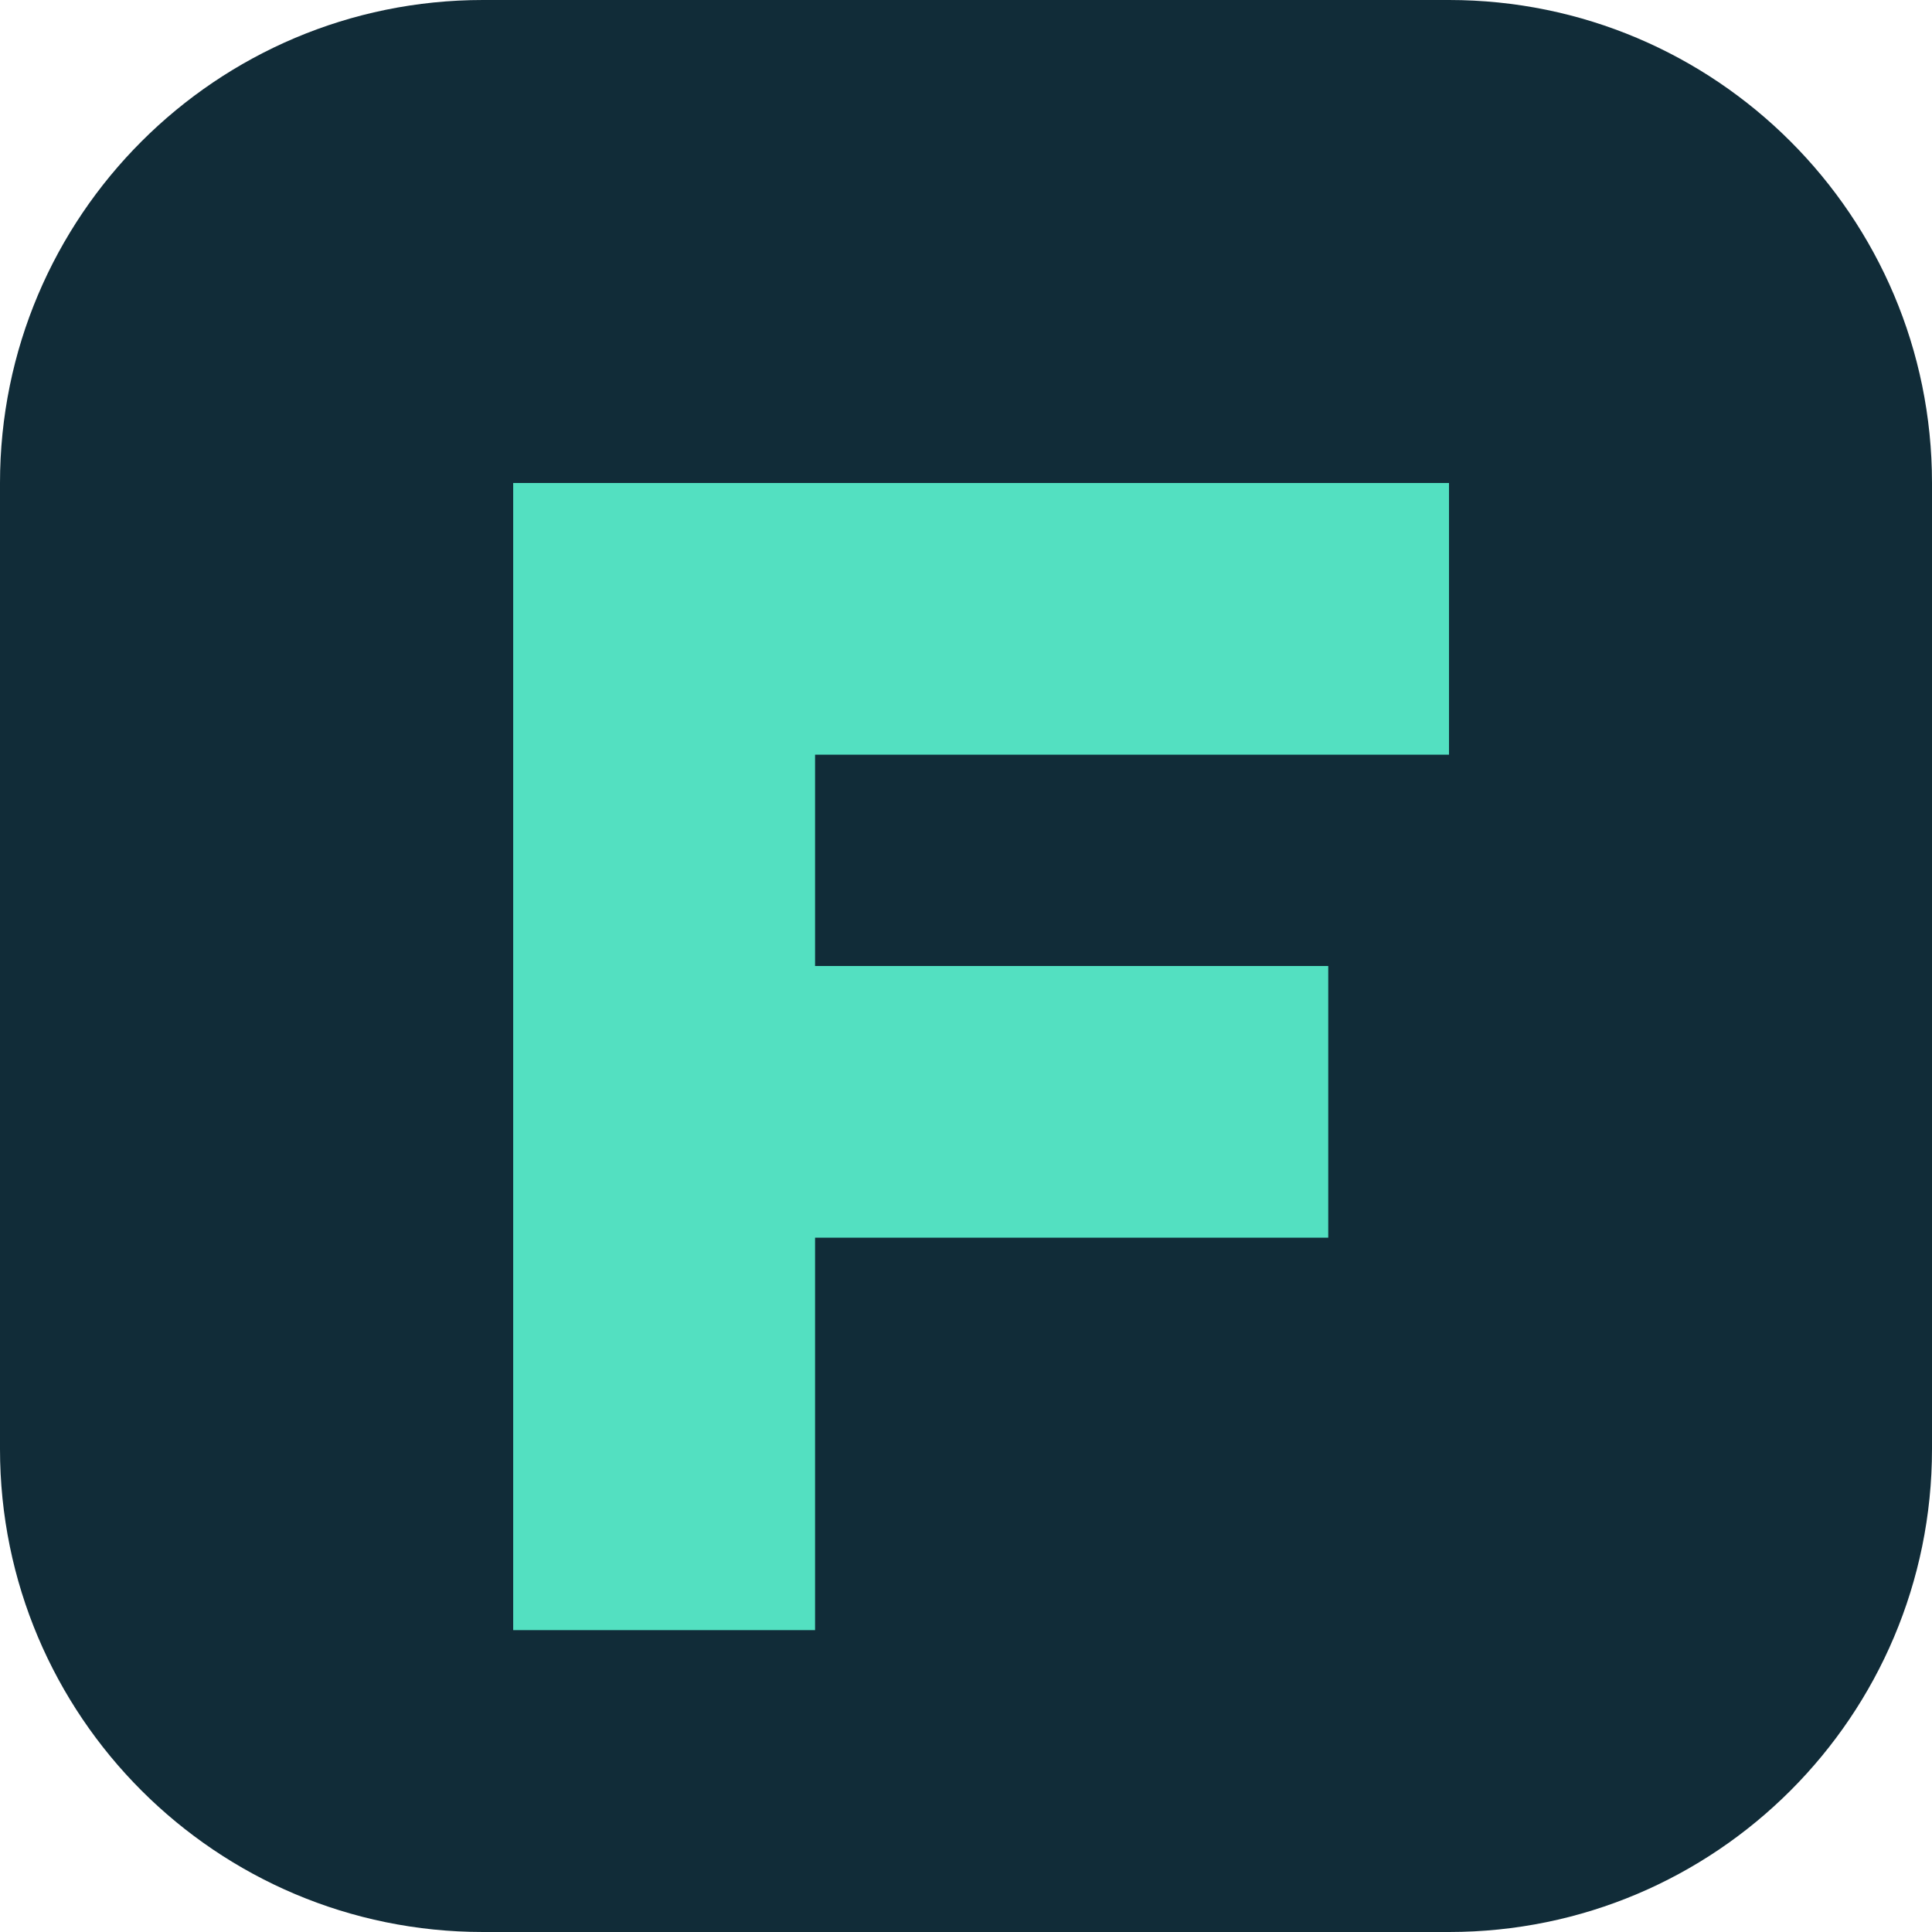
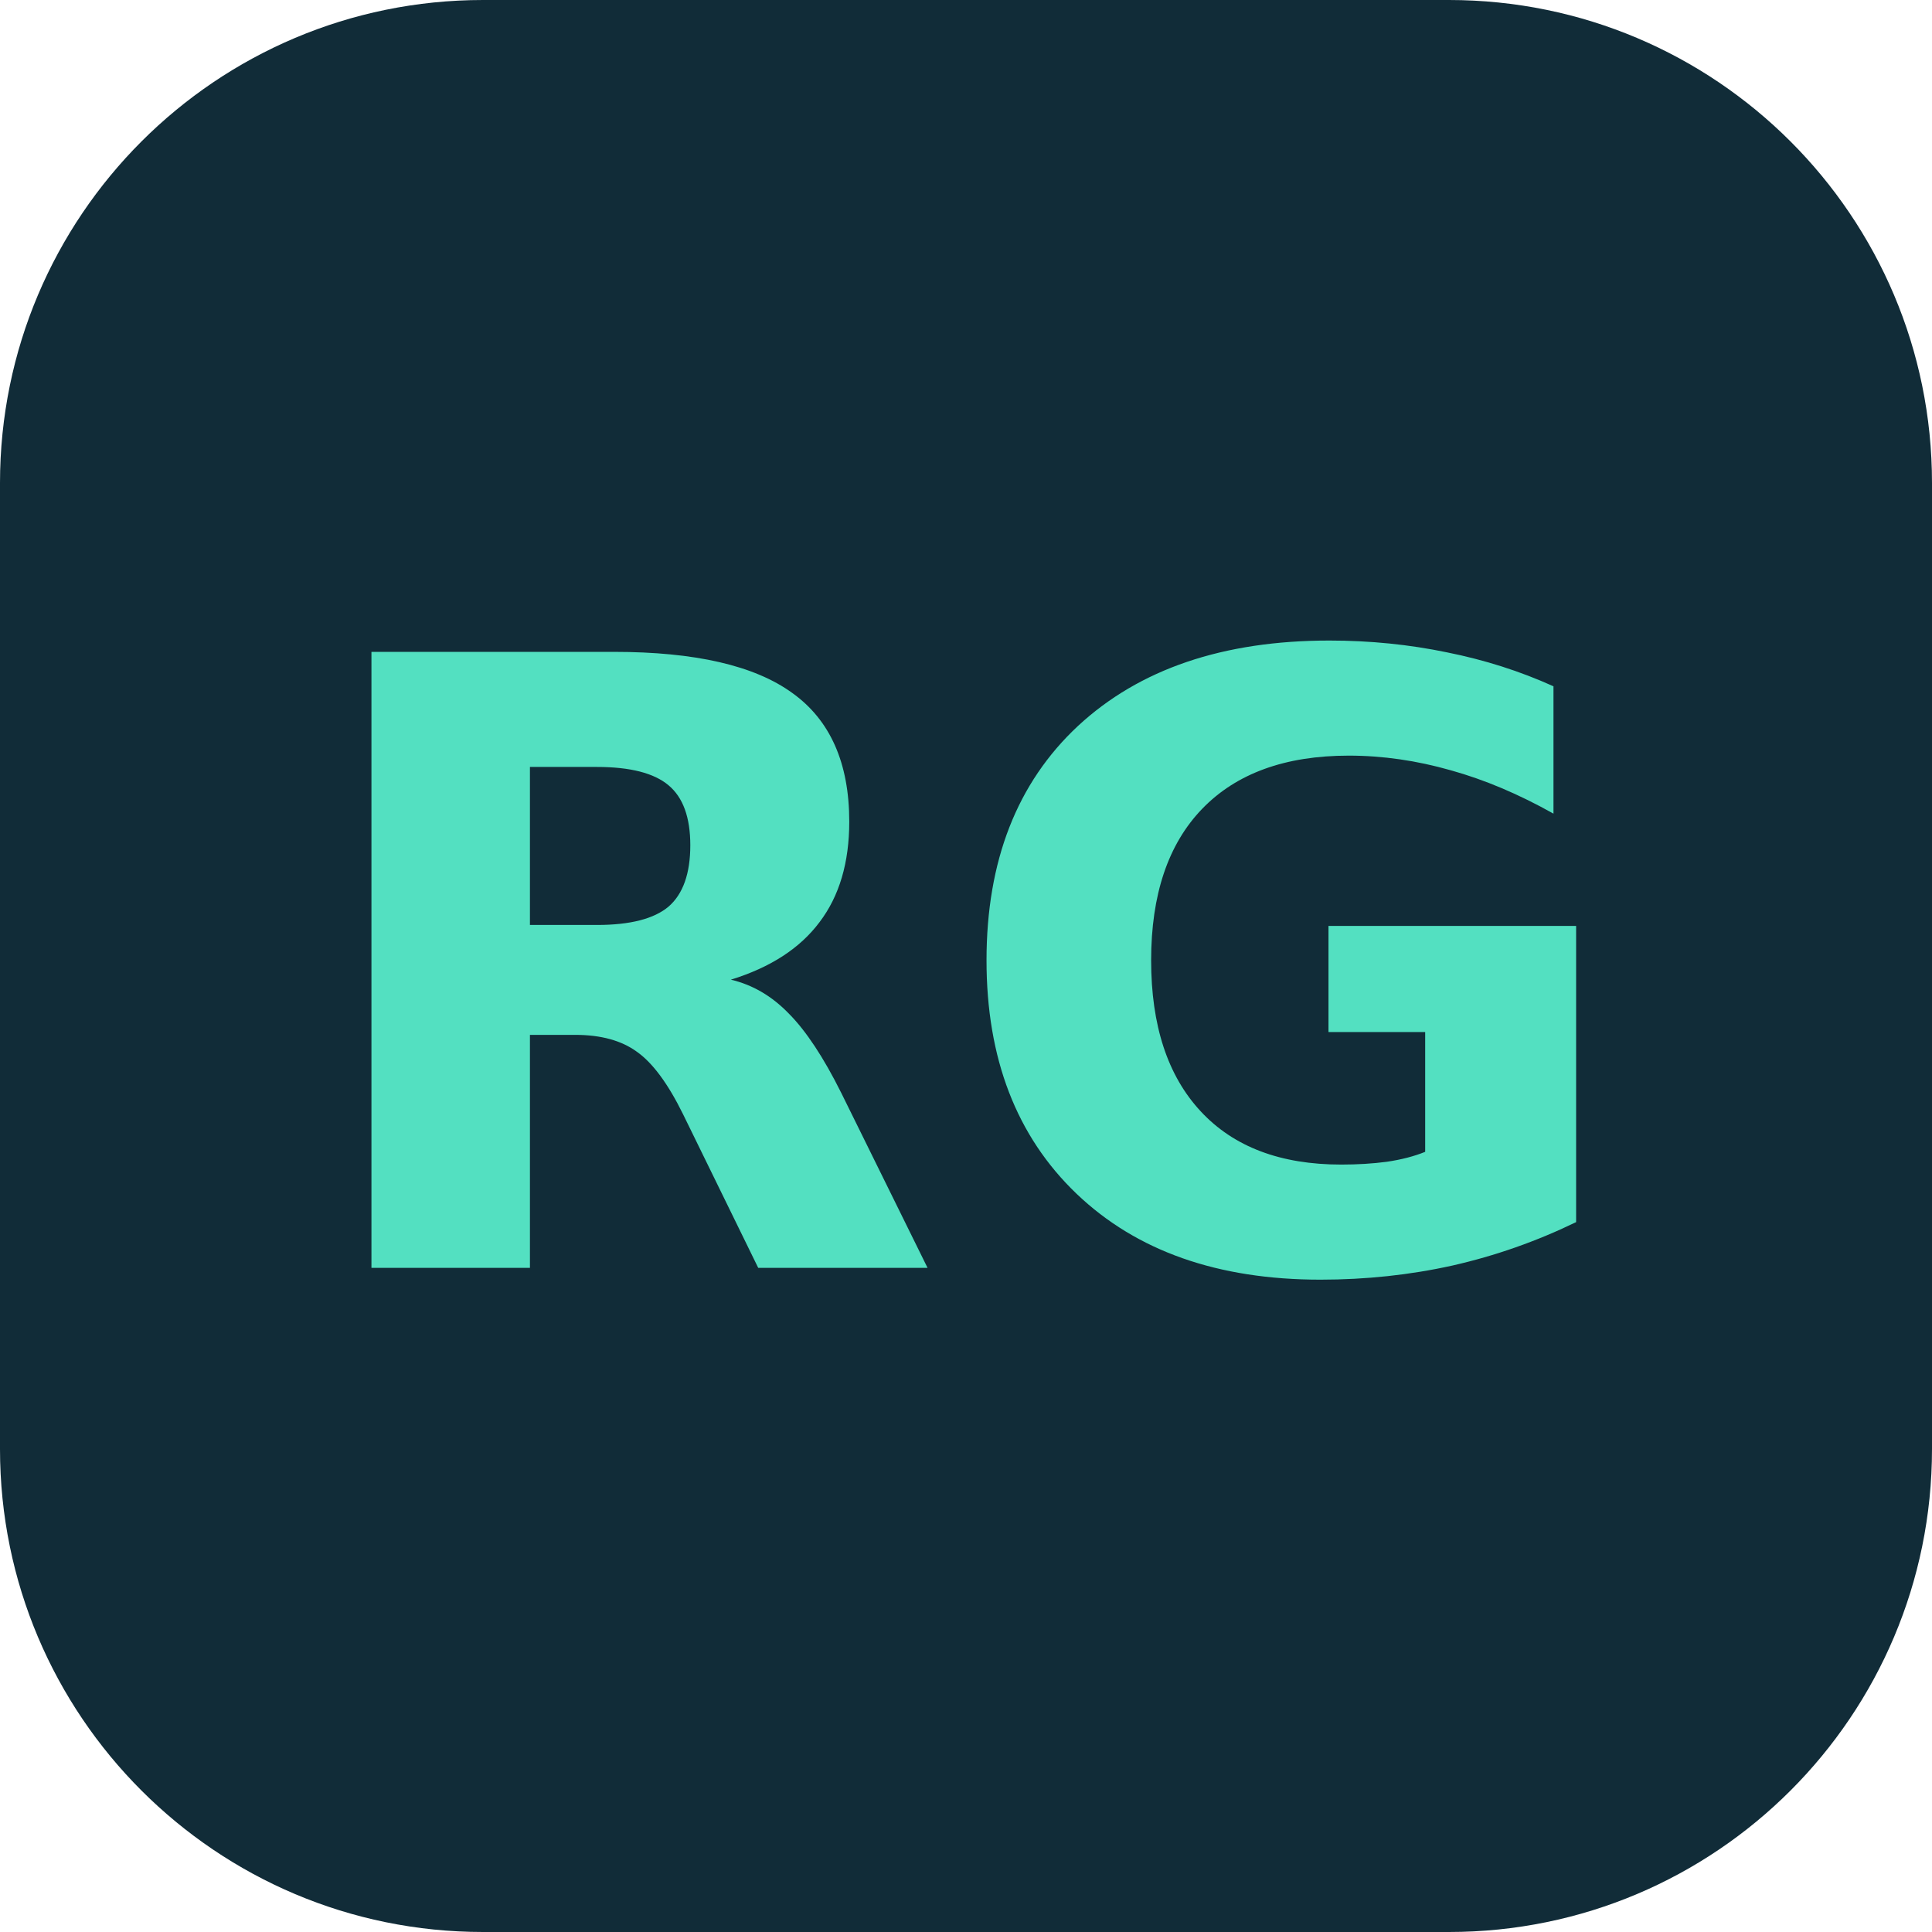
<svg xmlns="http://www.w3.org/2000/svg" viewBox="0 0 64 64">
  <rect width="64" height="64" rx="16" fill="#112c38" />
-   <path d="M17 16h31v9H27v7h17v9H27v13H17z" fill="#53e0c1" />
+   <text x="32" y="42" text-anchor="middle" font-family="DejaVu Sans,Arial,sans-serif" font-size="28" font-weight="bold" fill="#53e0c1">RG</text>
</svg>
